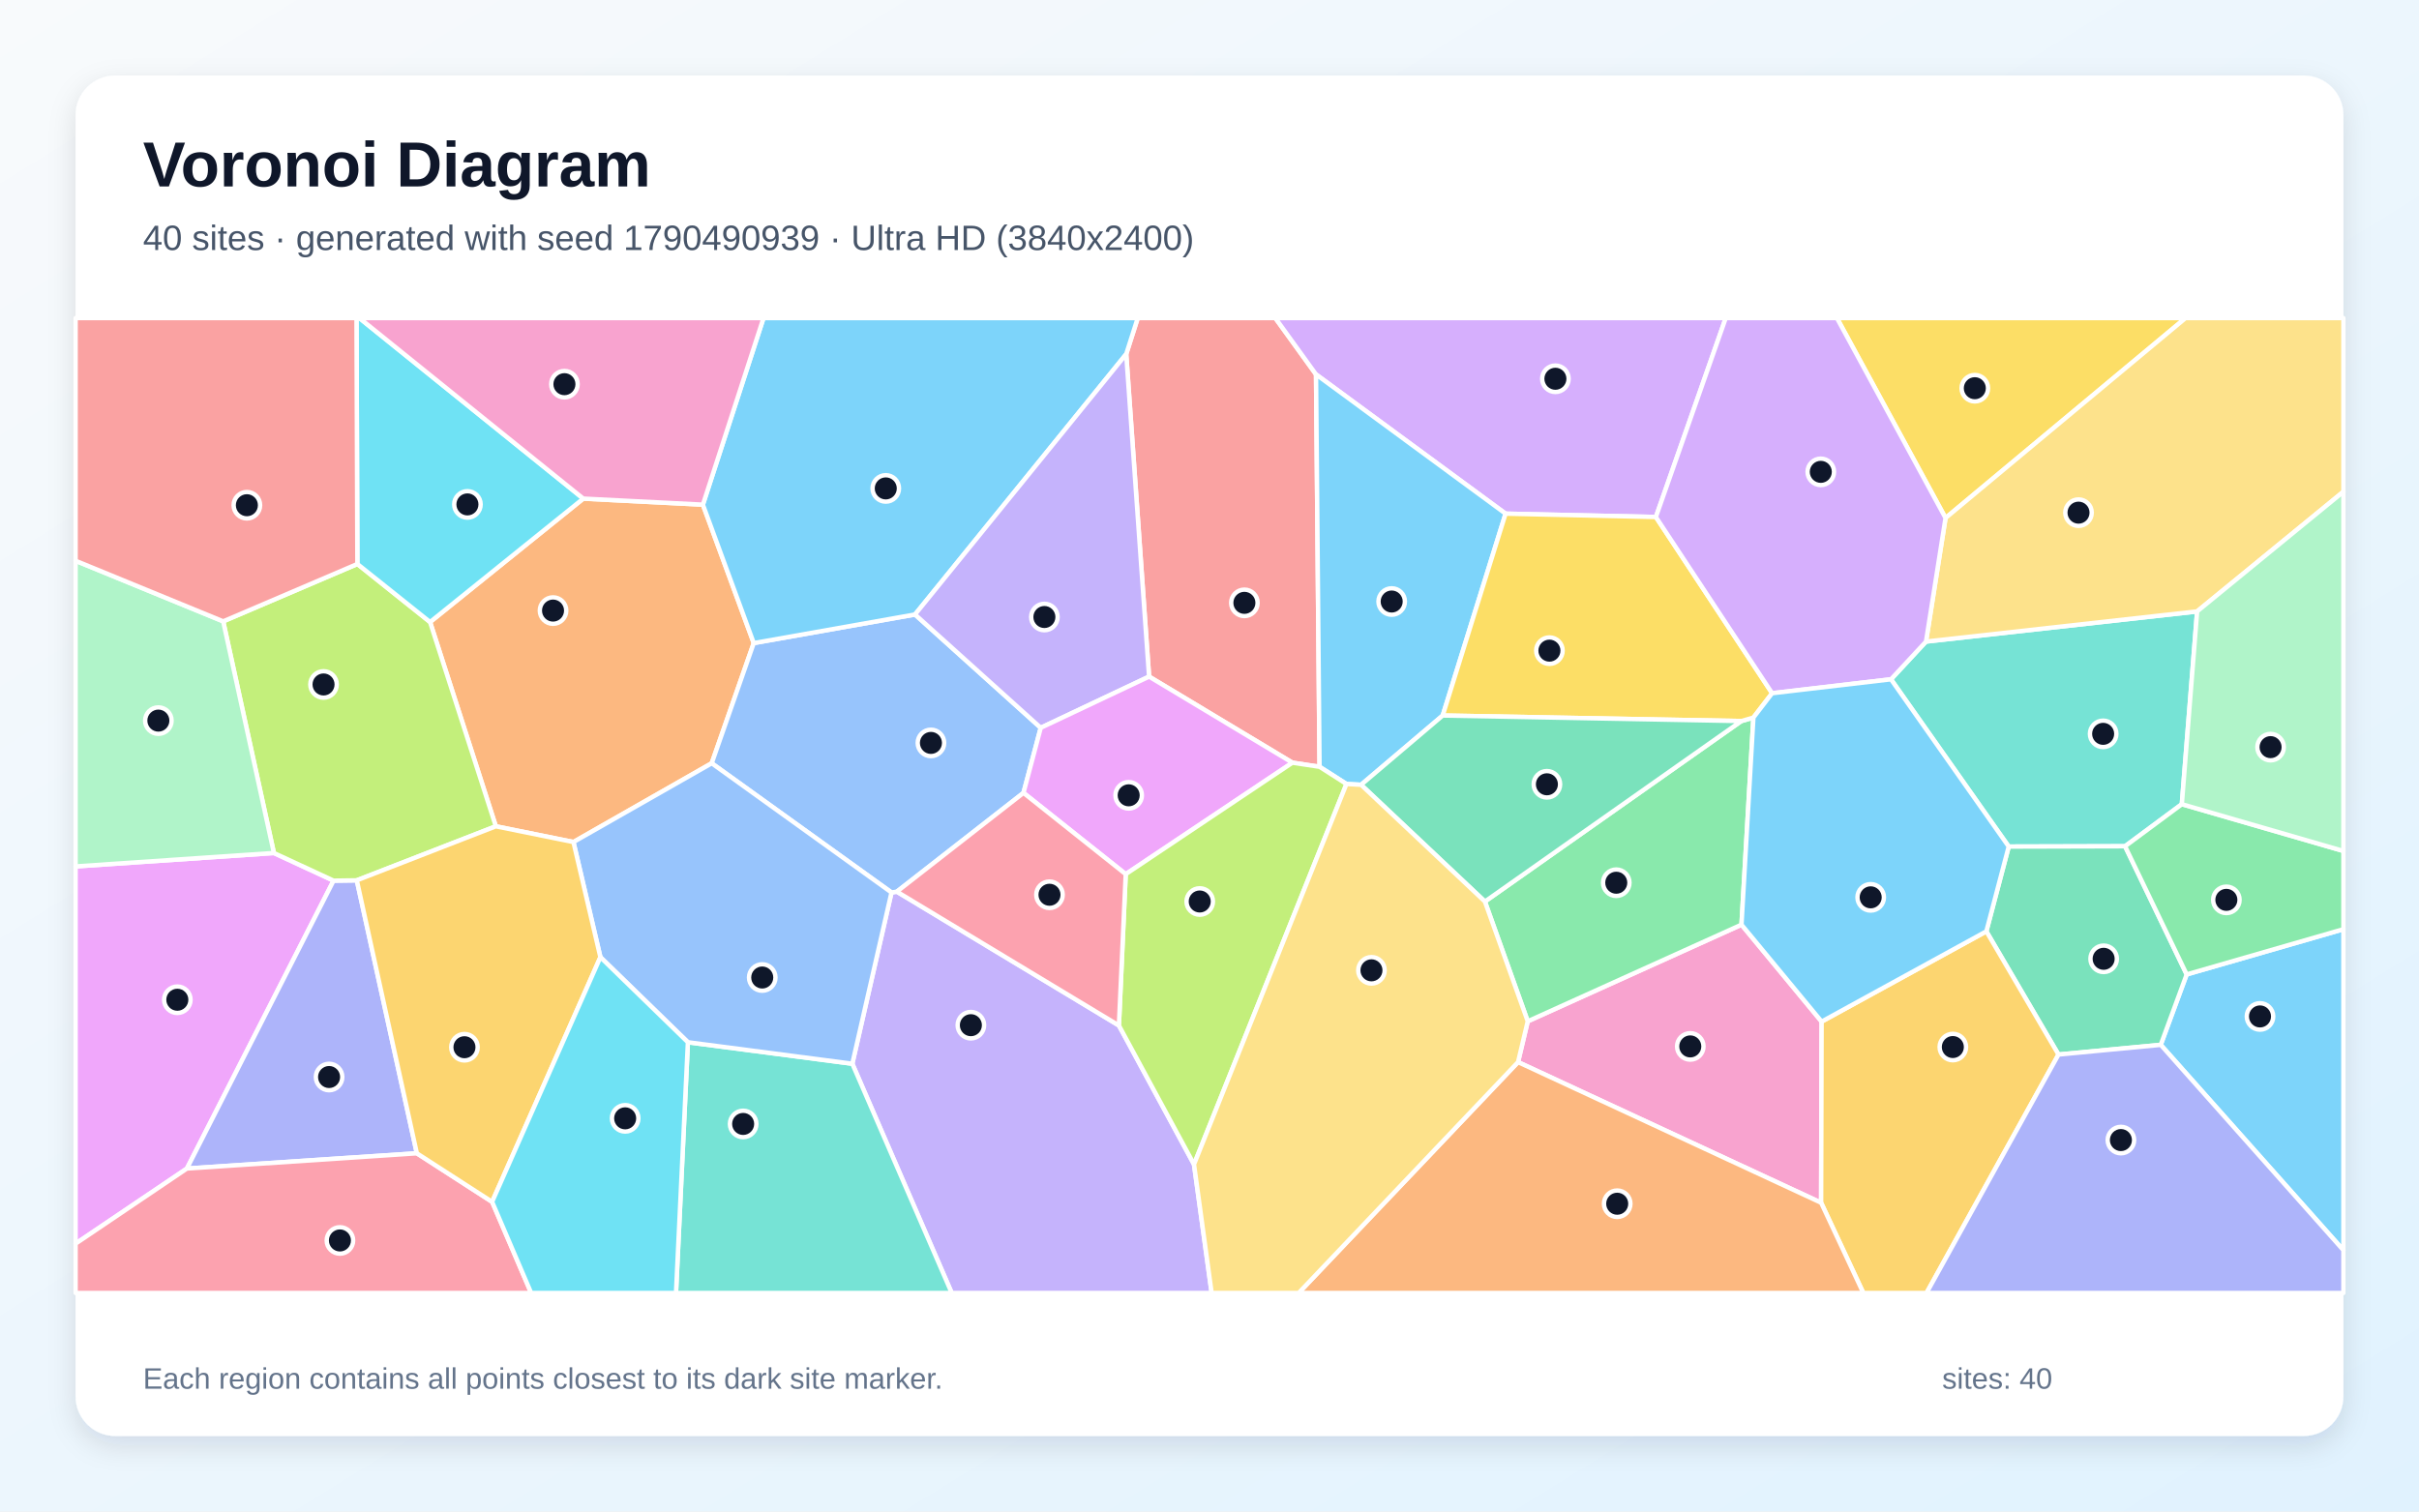
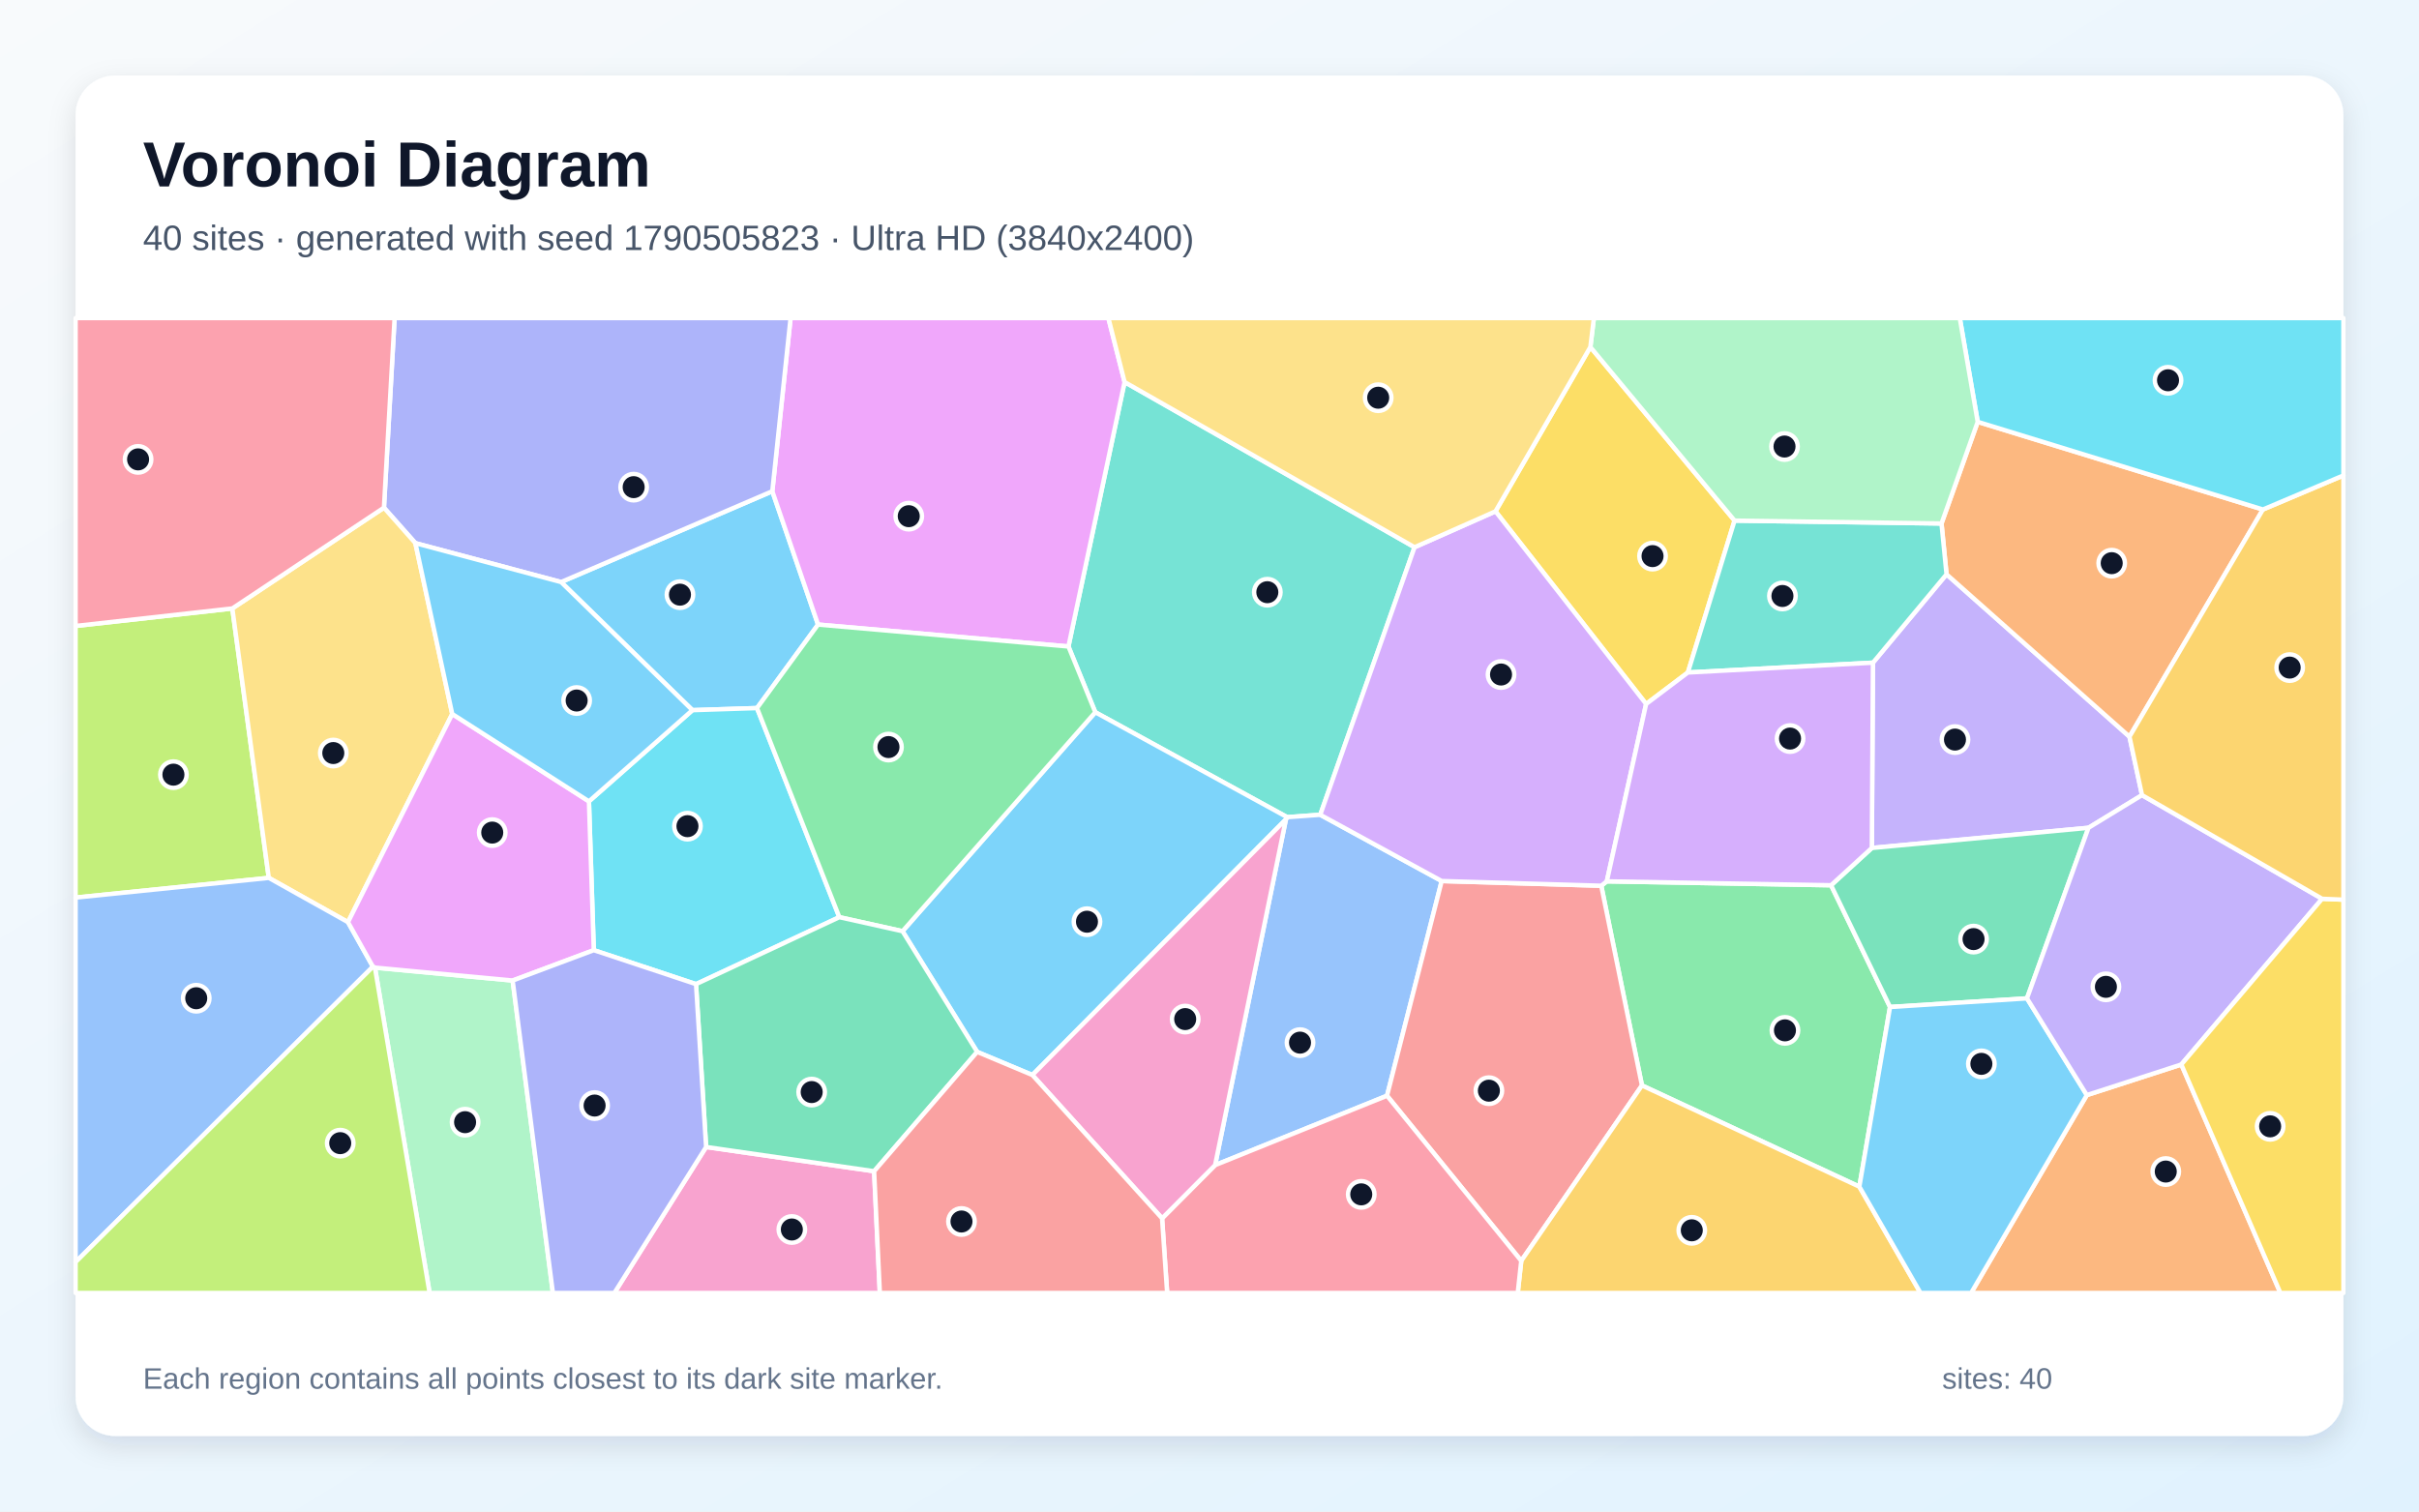
<svg xmlns="http://www.w3.org/2000/svg" width="3840" height="2400" viewBox="0 0 3840 2400" role="img" aria-labelledby="title description">
  <defs>
    <linearGradient id="background" x1="0" y1="0" x2="1" y2="1">
      <stop stop-color="#F8FAFC" />
      <stop offset="1" stop-color="#E0F2FE" />
    </linearGradient>
    <filter id="shadow" x="-5%" y="-5%" width="110%" height="110%">
      <feDropShadow dx="0" dy="15" stdDeviation="22" flood-color="#0F172A" flood-opacity=".12" />
    </filter>
  </defs>
  <rect width="3840" height="2400" fill="url(#background)" />
  <rect x="120" y="120" width="3600" height="2160" rx="63" fill="#FFFFFF" filter="url(#shadow)" />
  <g font-family="Arial, sans-serif">
    <text x="227" y="296" font-size="101" font-weight="700" fill="#0F172A">Voronoi Diagram</text>
-     <text x="227" y="397" font-size="56" fill="#475569">40 sites · generated with seed 1790490939 · Ultra HD (3840x2400)</text>
+     <text x="227" y="397" font-size="56" fill="#475569">40 sites · generated with seed 1790505823 · Ultra HD (3840x2400)</text>
  </g>
  <g stroke="#FFFFFF" stroke-width="7" stroke-linejoin="round">
-     <polygon points="3430.0,1659.0 3471.2,1547.2 3720.0,1475.4 3720.0,1985.1" fill="#38BDF8" fill-opacity="0.65" />
-     <polygon points="1353.0,1689.0 1415.2,1417.1 1423.7,1415.8 1776.2,1628.3 1895.4,1848.8 1923.4,2053.0 1510.8,2053.0" fill="#A78BFA" fill-opacity="0.65" />
-     <polygon points="2409.8,1686.4 2425.2,1621.6 2764.5,1468.2 2891.7,1622.1 2890.9,1909.7" fill="#F472B6" fill-opacity="0.65" />
-     <polygon points="910.3,1337.0 787.1,1312.0 682.7,987.7 925.9,791.7 1115.8,801.3 1196.5,1021.1 1129.8,1211.9" fill="#FB923C" fill-opacity="0.65" />
-     <polygon points="3088.4,822.5 2916.0,505.0 3469.4,505.0" fill="#FACC15" fill-opacity="0.65" />
-     <polygon points="2357.2,1431.5 2764.2,1144.9 2783.4,1139.4 2764.5,1468.2 2425.2,1621.6" fill="#4ADE80" fill-opacity="0.65" />
-     <polygon points="3463.5,1276.9 3373.4,1343.7 3188.7,1344.2 3001.8,1078.6 3057.4,1018.7 3487.8,970.8" fill="#2DD4BF" fill-opacity="0.65" />
-     <polygon points="1452.5,975.7 1652.1,1155.6 1624.7,1258.9 1423.7,1415.8 1415.2,1417.1 1129.8,1211.9 1196.5,1021.1" fill="#60A5FA" fill-opacity="0.65" />
-     <polygon points="120.0,1974.7 120.0,1375.7 434.8,1354.4 529.5,1398.3 296.7,1855.4" fill="#E879F9" fill-opacity="0.65" />
-     <polygon points="3267.7,1674.4 3153.2,1478.8 3188.7,1344.2 3373.4,1343.7 3471.2,1547.2 3430.0,1659.0" fill="#34D399" fill-opacity="0.65" />
-     <polygon points="2089.1,594.5 2094.7,1217.5 2051.6,1211.0 1824.1,1074.3 1787.8,562.2 1806.1,505.0 2024.5,505.0" fill="#F87171" fill-opacity="0.65" />
-     <polygon points="661.7,1831.2 296.7,1855.4 529.5,1398.3 566.4,1397.8" fill="#818CF8" fill-opacity="0.65" />
-     <polygon points="2890.9,1909.7 2891.7,1622.1 3153.2,1478.8 3267.7,1674.4 3058.2,2053.0 2957.9,2053.0" fill="#FBBF24" fill-opacity="0.65" />
-     <polygon points="566.4,1397.8 529.5,1398.3 434.8,1354.4 354.3,986.6 567.3,895.5 682.7,987.7 787.1,1312.0" fill="#A3E635" fill-opacity="0.65" />
-     <polygon points="2628.6,820.9 2390.0,815.6 2089.1,594.5 2024.5,505.0 2739.5,505.0" fill="#C084FC" fill-opacity="0.65" />
-     <polygon points="120.0,1974.7 296.7,1855.4 661.7,1831.2 781.2,1908.3 843.2,2053.0 120.0,2053.0" fill="#FB7185" fill-opacity="0.65" />
-     <polygon points="925.9,791.7 682.7,987.7 567.3,895.5 565.9,505.0 570.5,505.0" fill="#22D3EE" fill-opacity="0.65" />
-     <polygon points="354.3,986.6 434.8,1354.4 120.0,1375.7 120.0,890.4" fill="#86EFAC" fill-opacity="0.65" />
-     <polygon points="3487.8,970.8 3057.4,1018.7 3088.4,822.5 3469.4,505.0 3720.0,505.0 3720.0,780.7" fill="#FCD34D" fill-opacity="0.65" />
-     <polygon points="2390.0,815.6 2290.2,1136.1 2160.6,1246.1 2137.4,1244.8 2094.7,1217.5 2089.1,594.5" fill="#38BDF8" fill-opacity="0.65" />
-     <polygon points="1787.8,562.2 1452.5,975.7 1196.5,1021.1 1115.8,801.3 1212.0,505.0 1806.1,505.0" fill="#38BDF8" fill-opacity="0.65" />
-     <polygon points="1787.8,562.2 1824.1,1074.3 1652.1,1155.6 1452.5,975.7" fill="#A78BFA" fill-opacity="0.65" />
-     <polygon points="1115.8,801.3 925.9,791.7 570.5,505.0 1212.0,505.0" fill="#F472B6" fill-opacity="0.65" />
-     <polygon points="2409.8,1686.4 2890.9,1909.7 2957.9,2053.0 2061.5,2053.0" fill="#FB923C" fill-opacity="0.65" />
-     <polygon points="2290.2,1136.1 2390.0,815.6 2628.6,820.9 2813.1,1100.7 2783.4,1139.4 2764.2,1144.9" fill="#FACC15" fill-opacity="0.65" />
-     <polygon points="3373.4,1343.7 3463.5,1276.9 3720.0,1351.2 3720.0,1475.4 3471.2,1547.2" fill="#4ADE80" fill-opacity="0.65" />
-     <polygon points="1092.0,1654.9 1353.0,1689.0 1510.8,2053.0 1073.1,2053.0" fill="#2DD4BF" fill-opacity="0.65" />
-     <polygon points="1092.0,1654.9 953.1,1519.8 910.3,1337.0 1129.8,1211.9 1415.2,1417.1 1353.0,1689.0" fill="#60A5FA" fill-opacity="0.65" />
-     <polygon points="1824.1,1074.3 2051.6,1211.0 1787.0,1388.0 1624.7,1258.9 1652.1,1155.6" fill="#E879F9" fill-opacity="0.65" />
-     <polygon points="2160.6,1246.1 2290.2,1136.1 2764.2,1144.9 2357.2,1431.5" fill="#34D399" fill-opacity="0.65" />
-     <polygon points="567.3,895.5 354.3,986.6 120.0,890.4 120.0,505.0 565.9,505.0" fill="#F87171" fill-opacity="0.65" />
-     <polygon points="3267.7,1674.4 3430.0,1659.0 3720.0,1985.1 3720.0,2053.0 3058.2,2053.0" fill="#818CF8" fill-opacity="0.65" />
-     <polygon points="953.1,1519.8 781.2,1908.3 661.7,1831.2 566.4,1397.8 787.1,1312.0 910.3,1337.0" fill="#FBBF24" fill-opacity="0.65" />
-     <polygon points="1895.4,1848.8 1776.2,1628.3 1787.0,1388.0 2051.6,1211.0 2094.7,1217.5 2137.4,1244.8" fill="#A3E635" fill-opacity="0.65" />
-     <polygon points="3057.4,1018.7 3001.8,1078.6 2813.1,1100.7 2628.6,820.9 2739.5,505.0 2916.0,505.0 3088.4,822.5" fill="#C084FC" fill-opacity="0.65" />
-     <polygon points="1624.7,1258.9 1787.0,1388.0 1776.2,1628.3 1423.7,1415.8" fill="#FB7185" fill-opacity="0.65" />
-     <polygon points="781.2,1908.3 953.1,1519.8 1092.0,1654.9 1073.1,2053.0 843.2,2053.0" fill="#22D3EE" fill-opacity="0.65" />
-     <polygon points="3463.5,1276.9 3487.8,970.8 3720.0,780.7 3720.0,1351.2" fill="#86EFAC" fill-opacity="0.65" />
-     <polygon points="1895.4,1848.8 2137.4,1244.8 2160.6,1246.1 2357.2,1431.5 2425.2,1621.6 2409.8,1686.4 2061.5,2053.0 1923.4,2053.0" fill="#FCD34D" fill-opacity="0.65" />
-     <polygon points="3153.2,1478.8 2891.7,1622.1 2764.5,1468.2 2783.4,1139.4 2813.1,1100.7 3001.8,1078.6 3188.7,1344.2" fill="#38BDF8" fill-opacity="0.65" />
+     <polygon points="1201.7,1124.3 1099.2,1127.6 890.7,924.2 1226.0,780.0 1298.6,991.7" fill="#38BDF8" fill-opacity="0.65" />
+     <polygon points="2973.2,1052.2 3090.0,911.9 3380.4,1169.7 3400.3,1262.5 3315.3,1314.4 2971.4,1346.4" fill="#A78BFA" fill-opacity="0.65" />
+     <polygon points="1120.9,1821.2 1387.6,1859.7 1396.7,2053.0 975.2,2053.0" fill="#F472B6" fill-opacity="0.65" />
+     <polygon points="3312.7,1738.8 3462.7,1690.2 3620.0,2053.0 3129.0,2053.0" fill="#FB923C" fill-opacity="0.65" />
+     <polygon points="2524.6,551.0 2753.5,826.6 2679.4,1067.8 2613.1,1117.8 2374.0,811.9" fill="#FACC15" fill-opacity="0.65" />
+     <polygon points="2951.6,1884.2 2606.5,1723.5 2541.9,1406.4 2550.7,1399.4 2906.7,1405.6 3000.3,1598.9" fill="#4ADE80" fill-opacity="0.65" />
+     <polygon points="2245.5,868.9 2095.8,1293.7 2043.3,1297.5 1738.7,1130.9 1696.1,1026.5 1785.2,606.6" fill="#2DD4BF" fill-opacity="0.65" />
+     <polygon points="1928.9,1850.0 2041.3,1301.0 2043.3,1297.5 2095.8,1293.7 2288.6,1398.9 2201.8,1739.8" fill="#60A5FA" fill-opacity="0.65" />
+     <polygon points="1785.2,606.6 1696.1,1026.5 1298.6,991.7 1226.0,780.0 1255.0,505.0 1759.5,505.0" fill="#E879F9" fill-opacity="0.65" />
+     <polygon points="3217.7,1585.2 3000.3,1598.9 2906.7,1405.6 2971.4,1346.4 3315.3,1314.4" fill="#34D399" fill-opacity="0.65" />
+     <polygon points="2201.8,1739.8 2288.6,1398.9 2541.9,1406.4 2606.5,1723.5 2414.9,2002.0" fill="#F87171" fill-opacity="0.65" />
+     <polygon points="1226.0,780.0 890.7,924.2 659.4,862.4 609.5,806.1 626.4,505.0 1255.0,505.0" fill="#818CF8" fill-opacity="0.65" />
+     <polygon points="2414.9,2002.0 2606.5,1723.5 2951.6,1884.2 3048.7,2053.0 2409.3,2053.0" fill="#FBBF24" fill-opacity="0.65" />
+     <polygon points="368.8,966.1 426.7,1393.9 120.0,1425.2 120.0,993.9" fill="#A3E635" fill-opacity="0.65" />
+     <polygon points="2550.7,1399.4 2541.9,1406.4 2288.6,1398.9 2095.8,1293.7 2245.5,868.9 2374.0,811.9 2613.1,1117.8" fill="#C084FC" fill-opacity="0.65" />
+     <polygon points="1844.7,1934.5 1928.9,1850.0 2201.8,1739.8 2414.9,2002.0 2409.3,2053.0 1852.8,2053.0" fill="#FB7185" fill-opacity="0.65" />
+     <polygon points="1332.4,1456.3 1104.9,1562.6 942.6,1508.7 934.9,1272.4 1099.2,1127.6 1201.7,1124.3" fill="#22D3EE" fill-opacity="0.65" />
+     <polygon points="595.2,1536.4 813.8,1556.9 877.7,2053.0 682.0,2053.0" fill="#86EFAC" fill-opacity="0.65" />
+     <polygon points="717.9,1133.7 552.4,1464.2 426.7,1393.9 368.8,966.1 609.5,806.1 659.4,862.4" fill="#FCD34D" fill-opacity="0.65" />
+     <polygon points="2951.6,1884.2 3000.3,1598.9 3217.7,1585.2 3312.7,1738.8 3129.0,2053.0 3048.7,2053.0" fill="#38BDF8" fill-opacity="0.65" />
+     <polygon points="2041.3,1301.0 1638.8,1706.9 1551.2,1670.2 1432.7,1478.6 1738.7,1130.9 2043.3,1297.5" fill="#38BDF8" fill-opacity="0.65" />
+     <polygon points="3686.2,1427.1 3462.7,1690.2 3312.7,1738.8 3217.7,1585.2 3315.3,1314.4 3400.3,1262.5" fill="#A78BFA" fill-opacity="0.65" />
+     <polygon points="1638.8,1706.9 2041.3,1301.0 1928.9,1850.0 1844.7,1934.5" fill="#F472B6" fill-opacity="0.65" />
+     <polygon points="3139.5,669.8 3592.2,809.0 3380.4,1169.7 3090.0,911.9 3082.0,831.2" fill="#FB923C" fill-opacity="0.65" />
+     <polygon points="3462.7,1690.2 3686.2,1427.1 3720.0,1428.5 3720.0,2053.0 3620.0,2053.0" fill="#FACC15" fill-opacity="0.65" />
+     <polygon points="1696.1,1026.5 1738.7,1130.9 1432.7,1478.6 1332.4,1456.3 1201.7,1124.3 1298.6,991.7" fill="#4ADE80" fill-opacity="0.65" />
+     <polygon points="2679.4,1067.8 2753.5,826.6 3082.0,831.2 3090.0,911.9 2973.2,1052.2" fill="#2DD4BF" fill-opacity="0.65" />
+     <polygon points="120.0,2003.9 120.0,1425.2 426.7,1393.9 552.4,1464.2 592.0,1534.9" fill="#60A5FA" fill-opacity="0.65" />
+     <polygon points="813.8,1556.9 595.2,1536.4 592.0,1534.9 552.4,1464.2 717.9,1133.7 934.9,1272.4 942.6,1508.7" fill="#E879F9" fill-opacity="0.65" />
+     <polygon points="1104.9,1562.6 1332.4,1456.3 1432.7,1478.6 1551.2,1670.2 1387.6,1859.7 1120.9,1821.2" fill="#34D399" fill-opacity="0.65" />
+     <polygon points="1387.6,1859.7 1551.2,1670.2 1638.8,1706.9 1844.7,1934.5 1852.8,2053.0 1396.7,2053.0" fill="#F87171" fill-opacity="0.65" />
+     <polygon points="813.8,1556.9 942.6,1508.7 1104.9,1562.6 1120.9,1821.2 975.2,2053.0 877.7,2053.0" fill="#818CF8" fill-opacity="0.65" />
+     <polygon points="3686.2,1427.1 3400.3,1262.5 3380.4,1169.7 3592.2,809.0 3720.0,754.9 3720.0,1428.5" fill="#FBBF24" fill-opacity="0.65" />
+     <polygon points="120.0,2003.9 592.0,1534.9 595.2,1536.4 682.0,2053.0 120.0,2053.0" fill="#A3E635" fill-opacity="0.65" />
+     <polygon points="2906.7,1405.6 2550.7,1399.4 2613.1,1117.8 2679.4,1067.8 2973.2,1052.2 2971.4,1346.4" fill="#C084FC" fill-opacity="0.65" />
+     <polygon points="368.8,966.1 120.0,993.9 120.0,505.0 626.4,505.0 609.5,806.1" fill="#FB7185" fill-opacity="0.65" />
+     <polygon points="3592.2,809.0 3139.5,669.8 3111.0,505.0 3720.0,505.0 3720.0,754.9" fill="#22D3EE" fill-opacity="0.65" />
+     <polygon points="3139.5,669.8 3082.0,831.2 2753.5,826.6 2524.6,551.0 2530.2,505.0 3111.0,505.0" fill="#86EFAC" fill-opacity="0.65" />
+     <polygon points="2524.6,551.0 2374.0,811.9 2245.5,868.9 1785.2,606.6 1759.5,505.0 2530.2,505.0" fill="#FCD34D" fill-opacity="0.65" />
+     <polygon points="934.9,1272.4 717.9,1133.7 659.4,862.4 890.7,924.2 1099.2,1127.6" fill="#38BDF8" fill-opacity="0.65" />
  </g>
  <g>
-     <circle cx="3587.6" cy="1613.9" r="21" fill="#0F172A" stroke="#FFFFFF" stroke-width="7" />
-     <circle cx="1541.2" cy="1627.8" r="21" fill="#0F172A" stroke="#FFFFFF" stroke-width="7" />
-     <circle cx="2683.2" cy="1661.5" r="21" fill="#0F172A" stroke="#FFFFFF" stroke-width="7" />
-     <circle cx="877.9" cy="969.5" r="21" fill="#0F172A" stroke="#FFFFFF" stroke-width="7" />
-     <circle cx="3134.9" cy="616.4" r="21" fill="#0F172A" stroke="#FFFFFF" stroke-width="7" />
-     <circle cx="2565.7" cy="1401.6" r="21" fill="#0F172A" stroke="#FFFFFF" stroke-width="7" />
-     <circle cx="3338.6" cy="1165.2" r="21" fill="#0F172A" stroke="#FFFFFF" stroke-width="7" />
-     <circle cx="1477.8" cy="1179.6" r="21" fill="#0F172A" stroke="#FFFFFF" stroke-width="7" />
-     <circle cx="281.5" cy="1587.4" r="21" fill="#0F172A" stroke="#FFFFFF" stroke-width="7" />
-     <circle cx="3339.4" cy="1522.4" r="21" fill="#0F172A" stroke="#FFFFFF" stroke-width="7" />
-     <circle cx="1975.4" cy="957.2" r="21" fill="#0F172A" stroke="#FFFFFF" stroke-width="7" />
-     <circle cx="522.4" cy="1710.1" r="21" fill="#0F172A" stroke="#FFFFFF" stroke-width="7" />
-     <circle cx="3100.0" cy="1662.5" r="21" fill="#0F172A" stroke="#FFFFFF" stroke-width="7" />
-     <circle cx="513.6" cy="1086.8" r="21" fill="#0F172A" stroke="#FFFFFF" stroke-width="7" />
-     <circle cx="2469.1" cy="601.4" r="21" fill="#0F172A" stroke="#FFFFFF" stroke-width="7" />
-     <circle cx="539.6" cy="1969.6" r="21" fill="#0F172A" stroke="#FFFFFF" stroke-width="7" />
-     <circle cx="742.0" cy="800.9" r="21" fill="#0F172A" stroke="#FFFFFF" stroke-width="7" />
-     <circle cx="251.4" cy="1144.2" r="21" fill="#0F172A" stroke="#FFFFFF" stroke-width="7" />
-     <circle cx="3299.5" cy="814.0" r="21" fill="#0F172A" stroke="#FFFFFF" stroke-width="7" />
-     <circle cx="2209.2" cy="955.1" r="21" fill="#0F172A" stroke="#FFFFFF" stroke-width="7" />
-     <circle cx="1406.1" cy="775.5" r="21" fill="#0F172A" stroke="#FFFFFF" stroke-width="7" />
-     <circle cx="1657.9" cy="979.7" r="21" fill="#0F172A" stroke="#FFFFFF" stroke-width="7" />
-     <circle cx="896.0" cy="610.0" r="21" fill="#0F172A" stroke="#FFFFFF" stroke-width="7" />
-     <circle cx="2567.2" cy="1911.3" r="21" fill="#0F172A" stroke="#FFFFFF" stroke-width="7" />
-     <circle cx="2459.6" cy="1033.1" r="21" fill="#0F172A" stroke="#FFFFFF" stroke-width="7" />
-     <circle cx="3534.2" cy="1428.8" r="21" fill="#0F172A" stroke="#FFFFFF" stroke-width="7" />
-     <circle cx="1179.7" cy="1784.6" r="21" fill="#0F172A" stroke="#FFFFFF" stroke-width="7" />
-     <circle cx="1210.0" cy="1552.1" r="21" fill="#0F172A" stroke="#FFFFFF" stroke-width="7" />
-     <circle cx="1791.7" cy="1262.8" r="21" fill="#0F172A" stroke="#FFFFFF" stroke-width="7" />
-     <circle cx="2455.6" cy="1245.3" r="21" fill="#0F172A" stroke="#FFFFFF" stroke-width="7" />
-     <circle cx="391.9" cy="802.2" r="21" fill="#0F172A" stroke="#FFFFFF" stroke-width="7" />
-     <circle cx="3366.8" cy="1810.2" r="21" fill="#0F172A" stroke="#FFFFFF" stroke-width="7" />
-     <circle cx="737.3" cy="1662.8" r="21" fill="#0F172A" stroke="#FFFFFF" stroke-width="7" />
-     <circle cx="1904.5" cy="1431.4" r="21" fill="#0F172A" stroke="#FFFFFF" stroke-width="7" />
-     <circle cx="2890.4" cy="749.2" r="21" fill="#0F172A" stroke="#FFFFFF" stroke-width="7" />
-     <circle cx="1666.0" cy="1420.7" r="21" fill="#0F172A" stroke="#FFFFFF" stroke-width="7" />
-     <circle cx="992.4" cy="1775.7" r="21" fill="#0F172A" stroke="#FFFFFF" stroke-width="7" />
-     <circle cx="3604.4" cy="1186.3" r="21" fill="#0F172A" stroke="#FFFFFF" stroke-width="7" />
-     <circle cx="2177.1" cy="1540.7" r="21" fill="#0F172A" stroke="#FFFFFF" stroke-width="7" />
-     <circle cx="2969.6" cy="1424.8" r="21" fill="#0F172A" stroke="#FFFFFF" stroke-width="7" />
+     <circle cx="1079.4" cy="944.2" r="21" fill="#0F172A" stroke="#FFFFFF" stroke-width="7" />
+     <circle cx="3103.4" cy="1174.3" r="21" fill="#0F172A" stroke="#FFFFFF" stroke-width="7" />
+     <circle cx="1257.0" cy="1952.2" r="21" fill="#0F172A" stroke="#FFFFFF" stroke-width="7" />
+     <circle cx="3438.0" cy="1860.2" r="21" fill="#0F172A" stroke="#FFFFFF" stroke-width="7" />
+     <circle cx="2623.3" cy="883.0" r="21" fill="#0F172A" stroke="#FFFFFF" stroke-width="7" />
+     <circle cx="2833.5" cy="1636.0" r="21" fill="#0F172A" stroke="#FFFFFF" stroke-width="7" />
+     <circle cx="2011.8" cy="940.3" r="21" fill="#0F172A" stroke="#FFFFFF" stroke-width="7" />
+     <circle cx="2063.7" cy="1655.5" r="21" fill="#0F172A" stroke="#FFFFFF" stroke-width="7" />
+     <circle cx="1442.6" cy="819.6" r="21" fill="#0F172A" stroke="#FFFFFF" stroke-width="7" />
+     <circle cx="3132.9" cy="1491.1" r="21" fill="#0F172A" stroke="#FFFFFF" stroke-width="7" />
+     <circle cx="2363.5" cy="1731.8" r="21" fill="#0F172A" stroke="#FFFFFF" stroke-width="7" />
+     <circle cx="1005.9" cy="773.5" r="21" fill="#0F172A" stroke="#FFFFFF" stroke-width="7" />
+     <circle cx="2685.6" cy="1953.5" r="21" fill="#0F172A" stroke="#FFFFFF" stroke-width="7" />
+     <circle cx="275.3" cy="1230.0" r="21" fill="#0F172A" stroke="#FFFFFF" stroke-width="7" />
+     <circle cx="2382.8" cy="1071.0" r="21" fill="#0F172A" stroke="#FFFFFF" stroke-width="7" />
+     <circle cx="2160.9" cy="1896.4" r="21" fill="#0F172A" stroke="#FFFFFF" stroke-width="7" />
+     <circle cx="1091.3" cy="1311.8" r="21" fill="#0F172A" stroke="#FFFFFF" stroke-width="7" />
+     <circle cx="738.3" cy="1781.8" r="21" fill="#0F172A" stroke="#FFFFFF" stroke-width="7" />
+     <circle cx="529.1" cy="1195.7" r="21" fill="#0F172A" stroke="#FFFFFF" stroke-width="7" />
+     <circle cx="3145.3" cy="1689.2" r="21" fill="#0F172A" stroke="#FFFFFF" stroke-width="7" />
+     <circle cx="1725.5" cy="1463.5" r="21" fill="#0F172A" stroke="#FFFFFF" stroke-width="7" />
+     <circle cx="3343.0" cy="1566.9" r="21" fill="#0F172A" stroke="#FFFFFF" stroke-width="7" />
+     <circle cx="1881.4" cy="1618.1" r="21" fill="#0F172A" stroke="#FFFFFF" stroke-width="7" />
+     <circle cx="3352.2" cy="894.2" r="21" fill="#0F172A" stroke="#FFFFFF" stroke-width="7" />
+     <circle cx="3603.7" cy="1788.4" r="21" fill="#0F172A" stroke="#FFFFFF" stroke-width="7" />
+     <circle cx="1410.4" cy="1186.2" r="21" fill="#0F172A" stroke="#FFFFFF" stroke-width="7" />
+     <circle cx="2829.5" cy="946.3" r="21" fill="#0F172A" stroke="#FFFFFF" stroke-width="7" />
+     <circle cx="311.5" cy="1585.0" r="21" fill="#0F172A" stroke="#FFFFFF" stroke-width="7" />
+     <circle cx="781.4" cy="1322.0" r="21" fill="#0F172A" stroke="#FFFFFF" stroke-width="7" />
+     <circle cx="1288.5" cy="1734.0" r="21" fill="#0F172A" stroke="#FFFFFF" stroke-width="7" />
+     <circle cx="1526.3" cy="1939.5" r="21" fill="#0F172A" stroke="#FFFFFF" stroke-width="7" />
+     <circle cx="943.9" cy="1755.4" r="21" fill="#0F172A" stroke="#FFFFFF" stroke-width="7" />
+     <circle cx="3634.7" cy="1060.0" r="21" fill="#0F172A" stroke="#FFFFFF" stroke-width="7" />
+     <circle cx="540.1" cy="1815.1" r="21" fill="#0F172A" stroke="#FFFFFF" stroke-width="7" />
+     <circle cx="2841.6" cy="1172.7" r="21" fill="#0F172A" stroke="#FFFFFF" stroke-width="7" />
+     <circle cx="219.2" cy="729.4" r="21" fill="#0F172A" stroke="#FFFFFF" stroke-width="7" />
+     <circle cx="3441.6" cy="603.8" r="21" fill="#0F172A" stroke="#FFFFFF" stroke-width="7" />
+     <circle cx="2832.8" cy="709.0" r="21" fill="#0F172A" stroke="#FFFFFF" stroke-width="7" />
+     <circle cx="2187.8" cy="631.5" r="21" fill="#0F172A" stroke="#FFFFFF" stroke-width="7" />
+     <circle cx="915.4" cy="1112.3" r="21" fill="#0F172A" stroke="#FFFFFF" stroke-width="7" />
  </g>
  <g font-family="Arial, sans-serif" font-size="47" fill="#64748B">
    <text x="227" y="2205">Each region contains all points closest to its dark site marker.</text>
    <text x="3083" y="2205">sites: 40</text>
  </g>
</svg>
